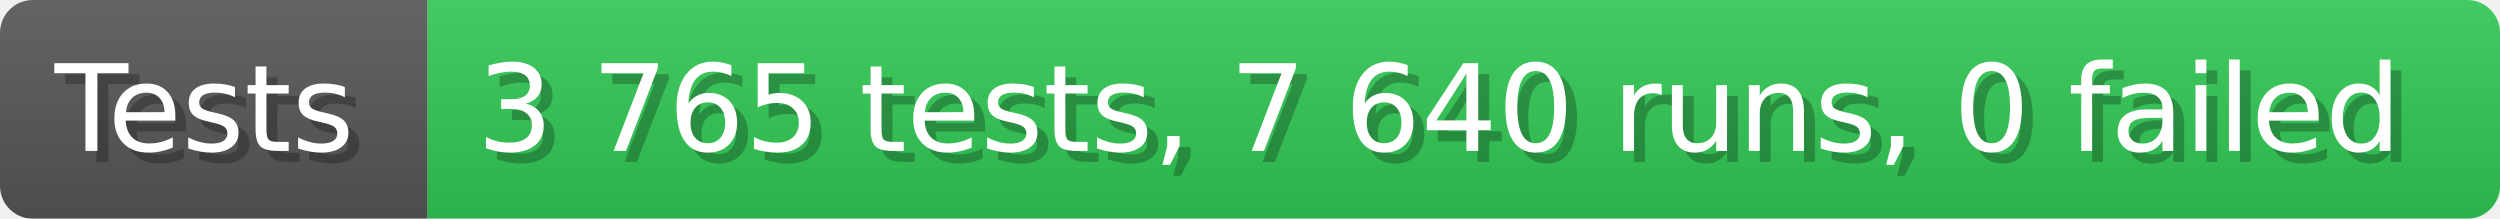
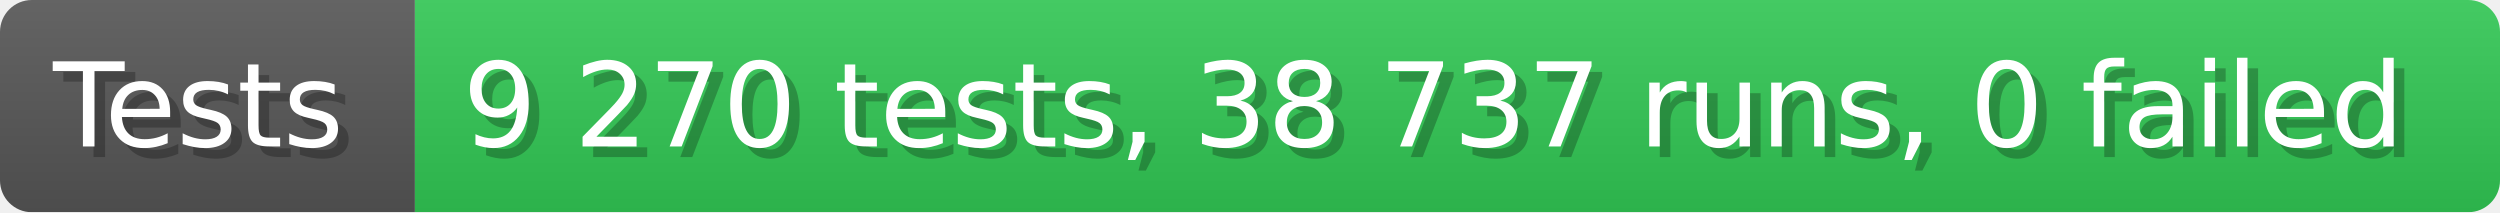
- <svg xmlns="http://www.w3.org/2000/svg" width="228.6" height="20" viewBox="0 0 2286 200" role="img" aria-label="Tests: 3 765 tests, 7 640 runs, 0 failed">
+ <svg xmlns="http://www.w3.org/2000/svg" width="235.6" height="20" viewBox="0 0 2356 200" role="img" aria-label="Tests: 9 270 tests, 38 737 runs, 0 failed">
  <linearGradient id="a" x2="0" y2="100%">
    <stop offset="0" stop-opacity=".1" stop-color="#EEE" />
    <stop offset="1" stop-opacity=".1" />
  </linearGradient>
  <mask id="m">
-     <rect width="2286" height="200" rx="30" fill="#FFF" />
+     <rect width="2356" height="200" rx="30" fill="#FFF" />
  </mask>
  <g mask="url(#m)">
    <rect width="391" height="200" fill="#555" />
-     <rect width="1895" height="200" fill="#31c653" x="391" />
-     <rect width="2286" height="200" fill="url(#a)" />
+     <rect width="1965" height="200" fill="#31c653" x="391" />
+     <rect width="2356" height="200" fill="url(#a)" />
  </g>
  <g aria-hidden="true" fill="#fff" text-anchor="start" font-family="Verdana,DejaVu Sans,sans-serif" font-size="110">
    <text x="60" y="148" textLength="291" fill="#000" opacity="0.25">Tests</text>
    <text x="50" y="138" textLength="291">Tests</text>
-     <text x="446" y="148" textLength="1795" fill="#000" opacity="0.25">3 765 tests, 7 640 runs, 0 failed</text>
-     <text x="436" y="138" textLength="1795">3 765 tests, 7 640 runs, 0 failed</text>
+     <text x="446" y="148" textLength="1865" fill="#000" opacity="0.25">9 270 tests, 38 737 runs, 0 failed</text>
+     <text x="436" y="138" textLength="1865">9 270 tests, 38 737 runs, 0 failed</text>
  </g>
</svg>
